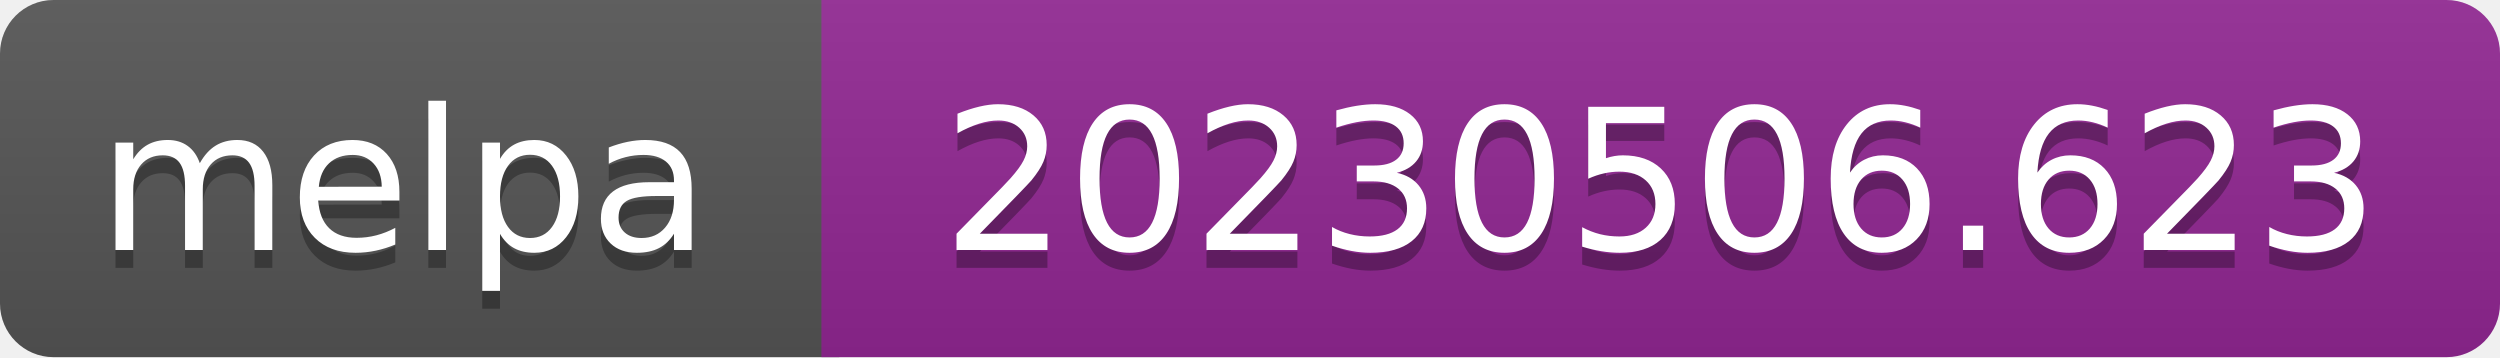
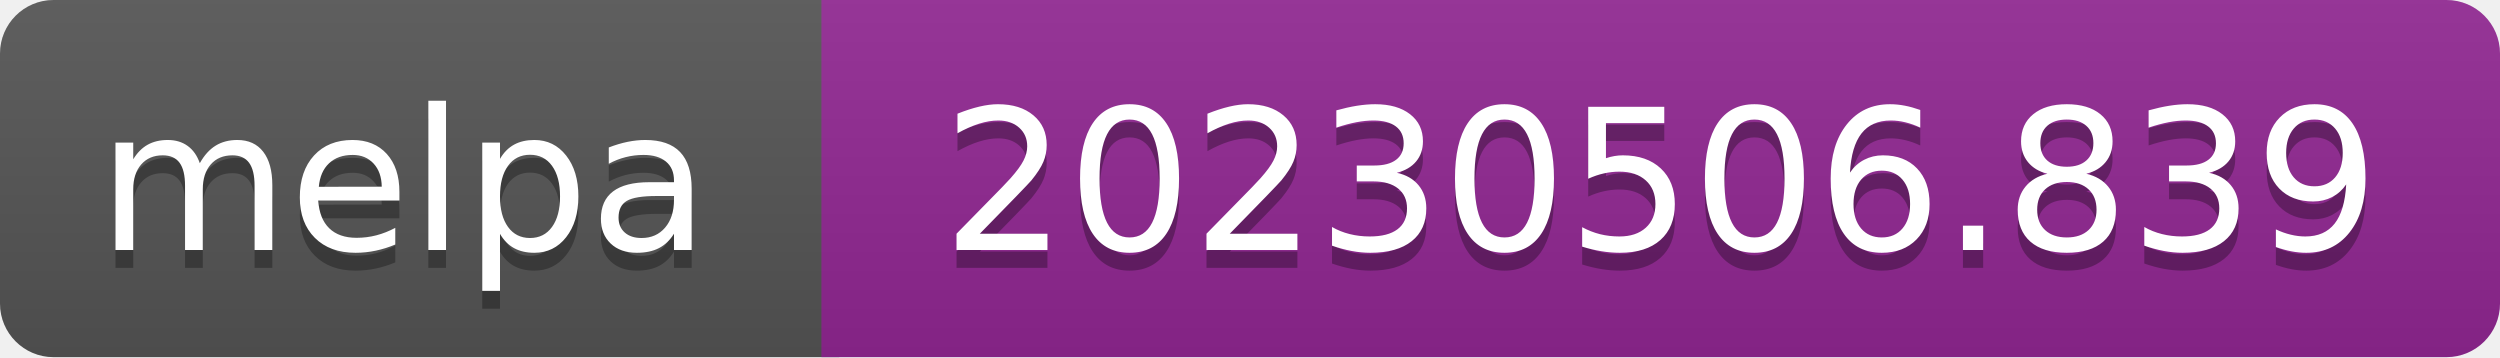
- <svg xmlns="http://www.w3.org/2000/svg" width="140" height="20" role="img" aria-label="melpa: 20230506.623">
+ <svg xmlns="http://www.w3.org/2000/svg" width="140" height="20" role="img" aria-label="melpa: 20230506.839">
  <linearGradient id="s" x2="0" y2="100%">
    <stop offset="0" stop-color="#bbb" stop-opacity=".1" />
    <stop offset="1" stop-opacity=".1" />
  </linearGradient>
  <clipPath id="r">
    <rect width="140" height="20" rx="3" fill="#fff" />
  </clipPath>
  <g clip-path="url(#r)">
    <rect width="47" height="20" fill="#555" />
    <rect x="46" width="140" height="20" fill="#922793" />
    <rect width="140" height="20" fill="url(#s)" />
  </g>
  <g fill="#fff" text-anchor="middle" font-family="Verdana,Geneva,DejaVu Sans,sans-serif" font-size="110" text-rendering="geometricPrecision">
    <text aria-hidden="true" x="226" y="150" fill="#010101" fill-opacity=".3" transform="scale(.1)" textLength="343">melpa</text>
    <text x="226" y="140" transform="scale(.1)" fill="#fff" textLength="343">melpa</text>
-     <text aria-hidden="true" x="930" y="150" fill="#010101" fill-opacity=".3" transform="scale(.1)" textLength="805">20230506.623</text>
-     <text x="930" y="140" transform="scale(.1)" fill="#fff" textLength="805">20230506.623</text>
+     <text aria-hidden="true" x="930" y="150" fill="#010101" fill-opacity=".3" transform="scale(.1)" textLength="805">20230506.839</text>
+     <text x="930" y="140" transform="scale(.1)" fill="#fff" textLength="805">20230506.839</text>
  </g>
</svg>
